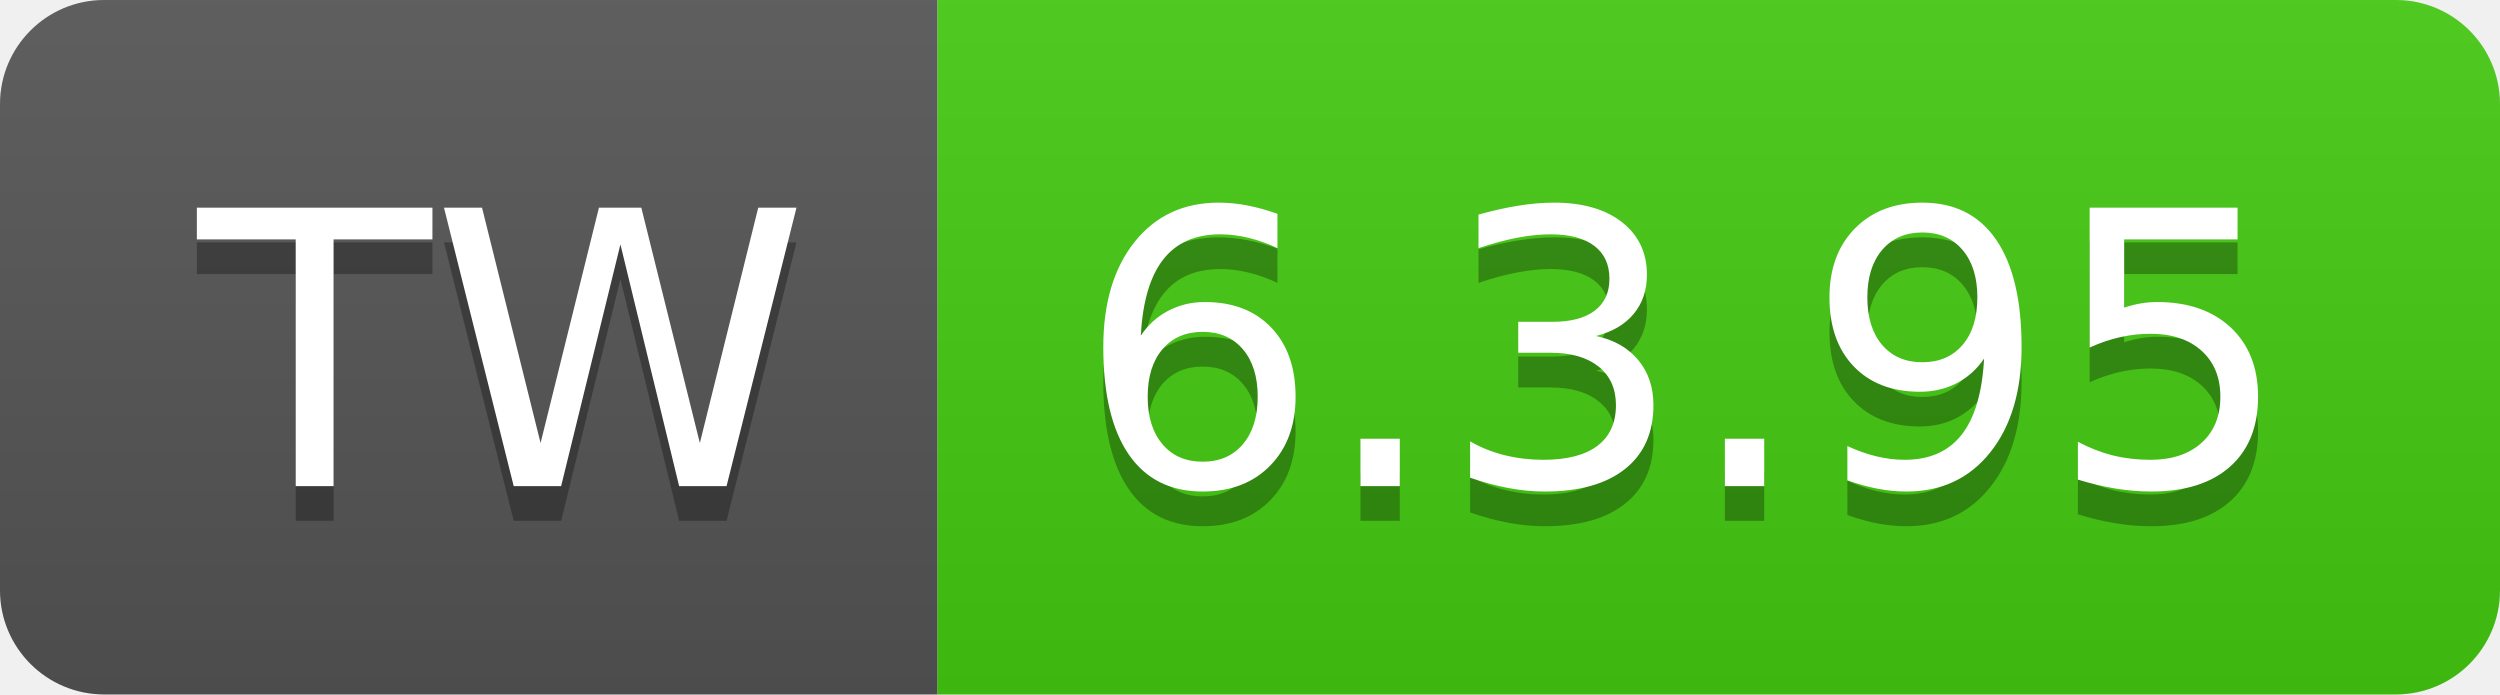
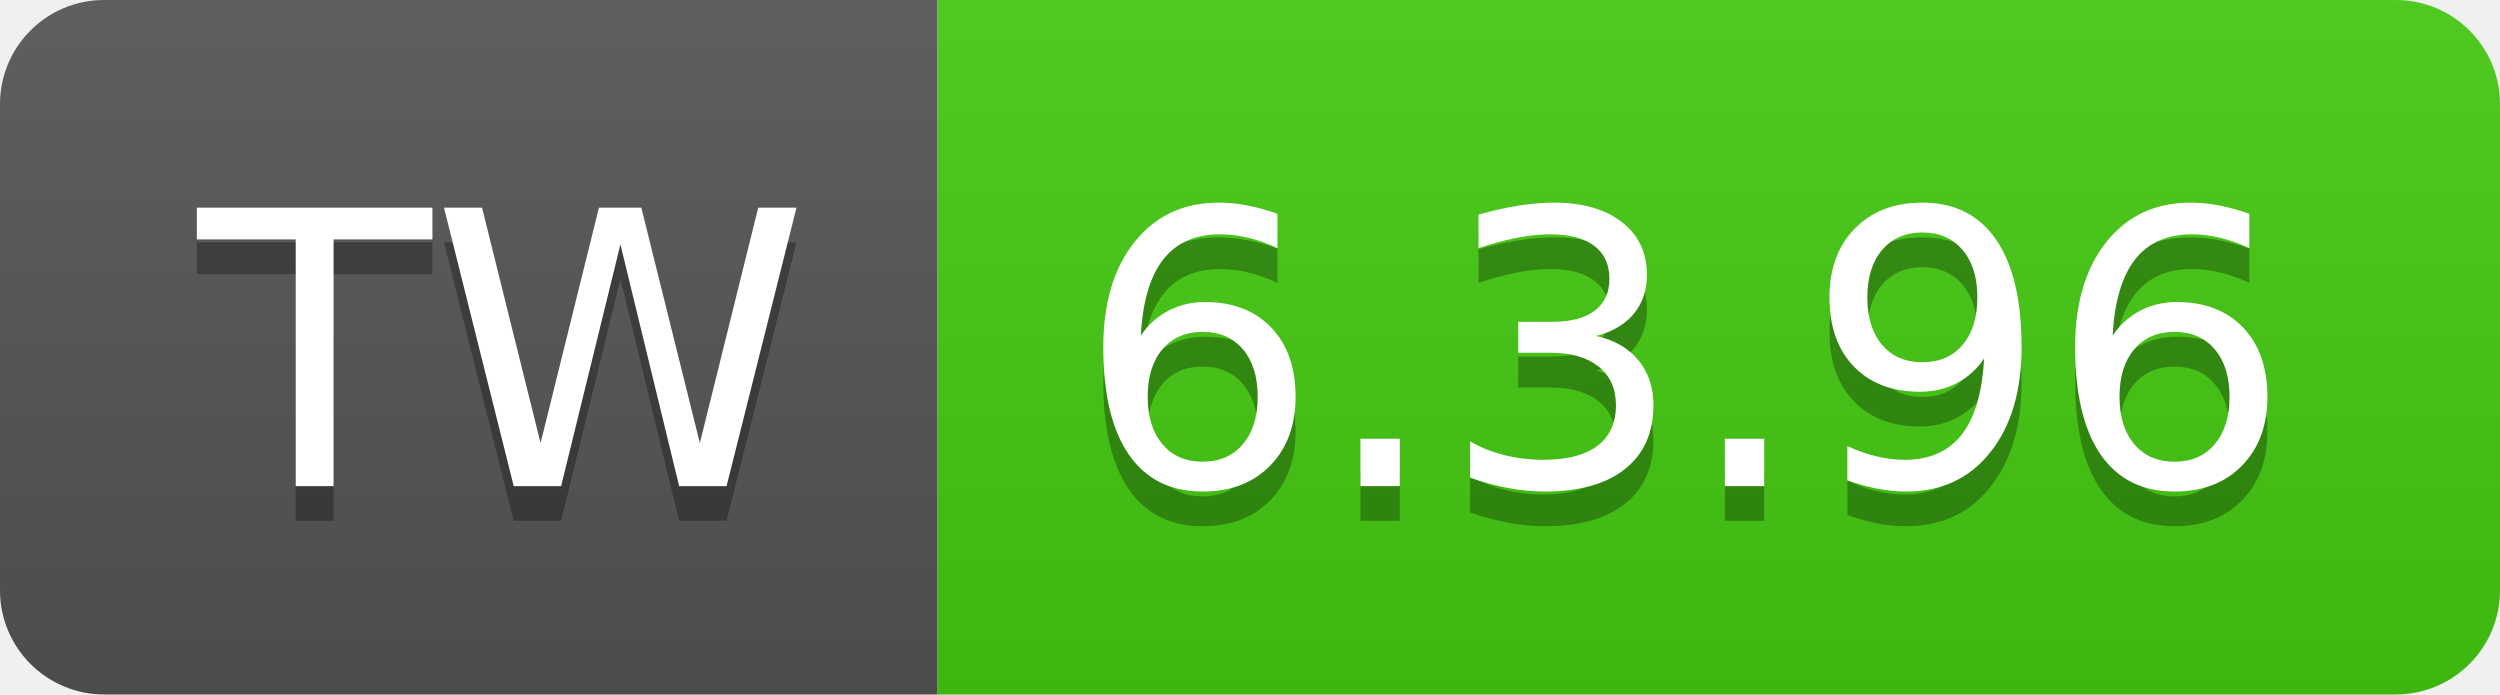
- <svg xmlns="http://www.w3.org/2000/svg" width="72" height="20" role="img" aria-label="TW: 6.3.95">
+ <svg xmlns="http://www.w3.org/2000/svg" width="72" height="20" role="img" aria-label="TW: 6.3.96">
  <linearGradient id="s" x2="0" y2="100%">
    <stop offset="0" stop-color="#bbb" stop-opacity=".1" />
    <stop offset="1" stop-opacity=".1" />
  </linearGradient>
  <clipPath id="r">
    <rect width="72" height="20" rx="3" fill="#fff" />
  </clipPath>
  <g clip-path="url(#r)">
    <rect width="27" height="20" fill="#555" />
    <rect x="27" width="45" height="20" fill="#4c1" />
    <rect width="72" height="20" fill="url(#s)" />
  </g>
  <g fill="#fff" text-anchor="middle" font-family="Verdana,Geneva,DejaVu Sans,sans-serif" text-rendering="geometricPrecision" font-size="110">
    <text aria-hidden="true" x="145" y="150" fill="#010101" fill-opacity=".3" transform="scale(.1)" textLength="170">TW</text>
    <text x="145" y="140" transform="scale(.1)" fill="#fff" textLength="170">TW</text>
-     <text aria-hidden="true" x="485" y="150" fill="#010101" fill-opacity=".3" transform="scale(.1)" textLength="350">6.3.95</text>
-     <text x="485" y="140" transform="scale(.1)" fill="#fff" textLength="350">6.3.95</text>
+     <text aria-hidden="true" x="485" y="150" fill="#010101" fill-opacity=".3" transform="scale(.1)" textLength="350">6.3.96</text>
+     <text x="485" y="140" transform="scale(.1)" fill="#fff" textLength="350">6.3.96</text>
  </g>
</svg>
